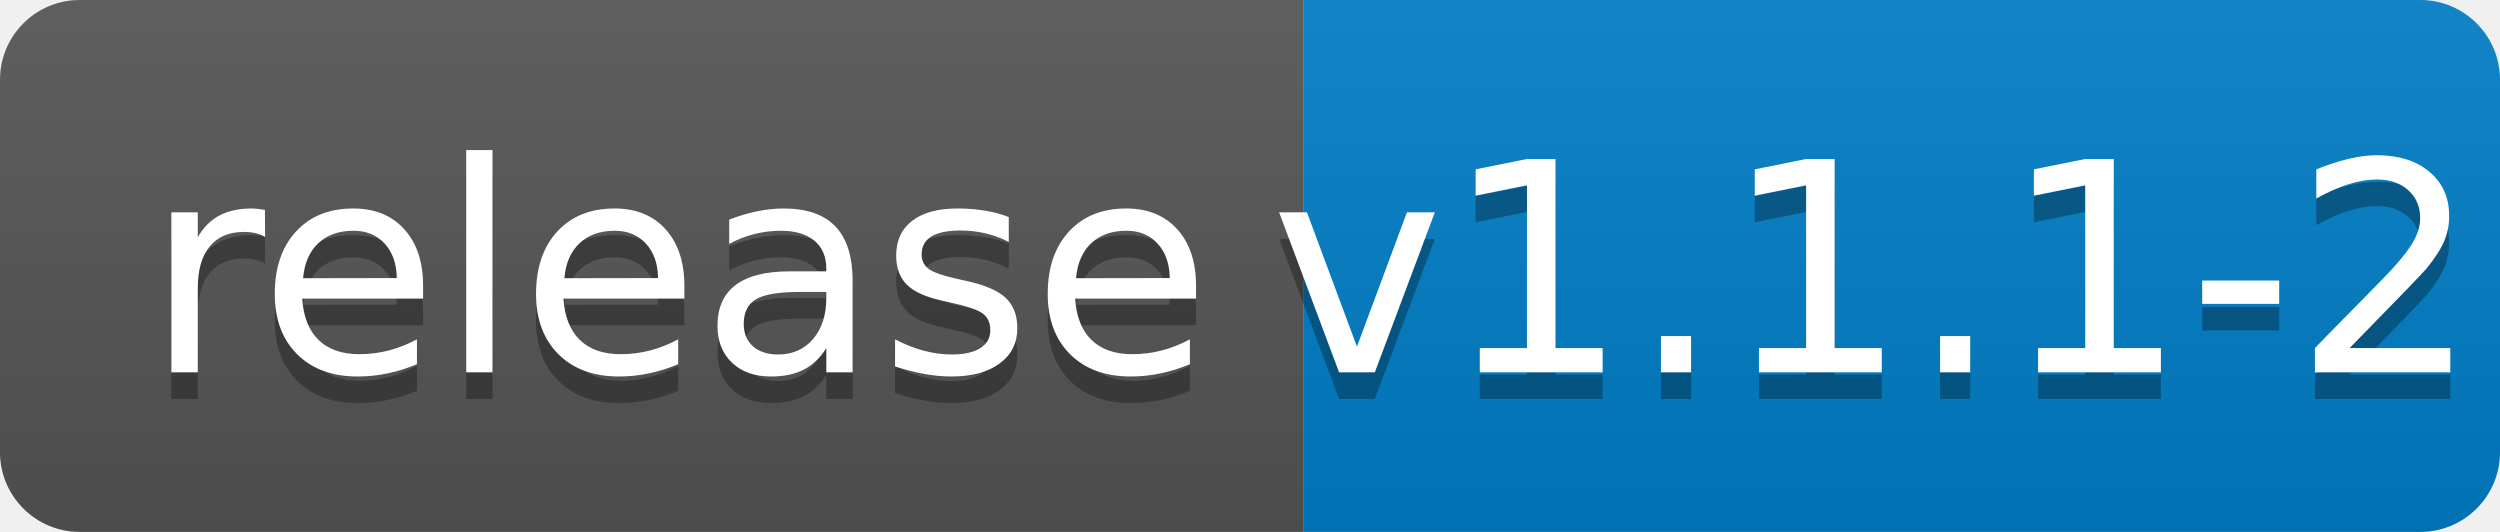
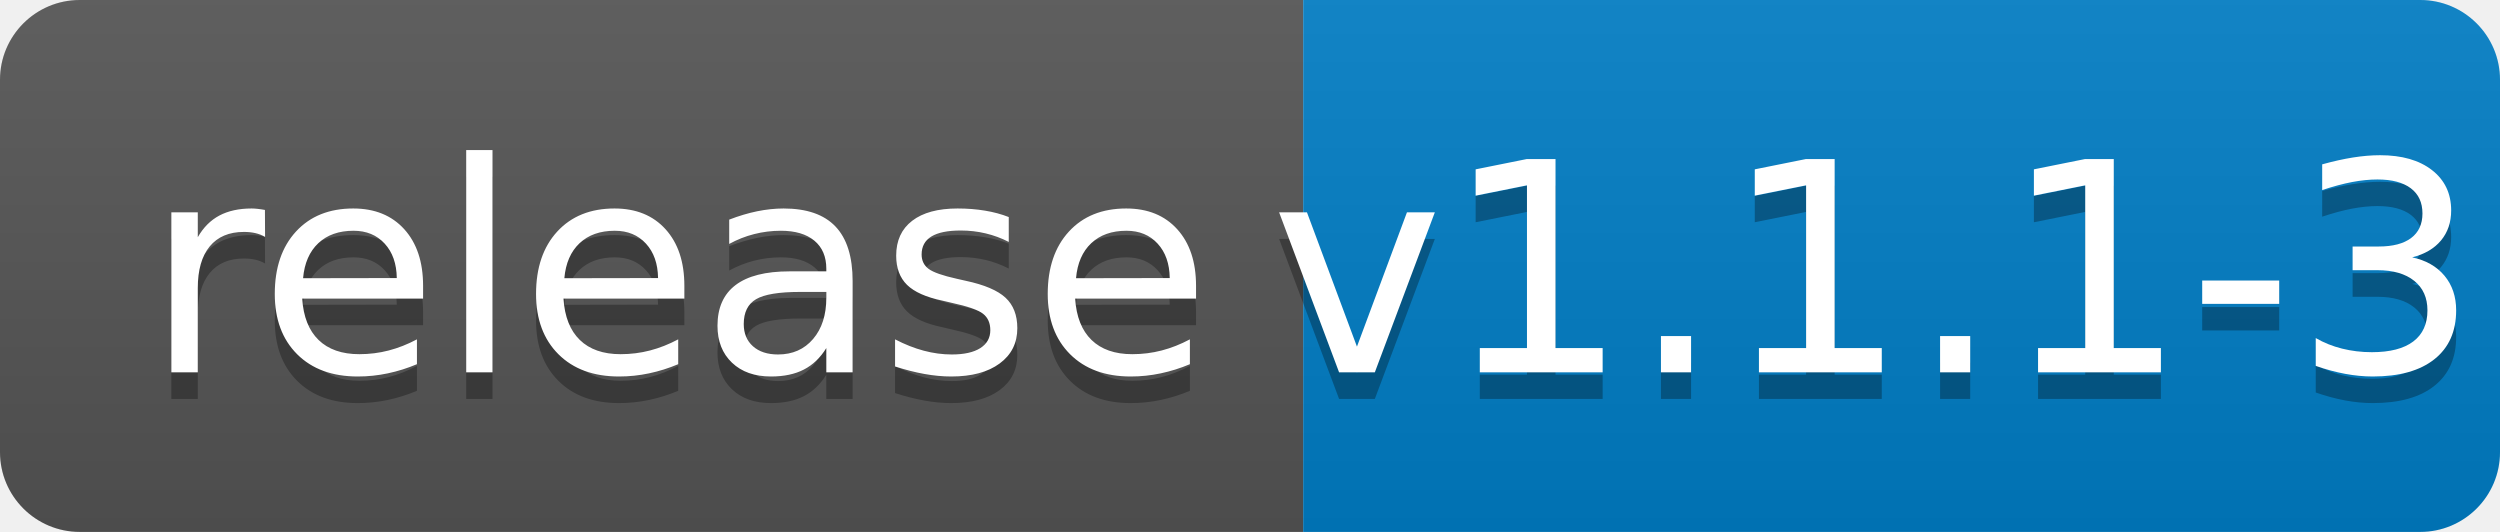
<svg xmlns="http://www.w3.org/2000/svg" width="94" height="20">
  <linearGradient id="b" x2="0" y2="100%">
    <stop offset="0" stop-color="#bbb" stop-opacity=".1" />
    <stop offset="1" stop-opacity=".1" />
  </linearGradient>
  <clipPath id="a">
    <rect width="94" height="20" rx="3" fill="#fff" />
  </clipPath>
  <g clip-path="url(#a)">
    <path fill="#555" d="M0 0h49v20H0z" />
    <path fill="#007ec6" d="M49 0h45v20H49z" />
    <path fill="url(#b)" d="M0 0h94v20H0z" />
  </g>
  <g fill="#fff" text-anchor="middle" font-family="DejaVu Sans,Verdana,Geneva,sans-serif" font-size="110">
    <text x="255" y="150" fill="#010101" fill-opacity=".3" transform="scale(.1)" textLength="390">release</text>
    <text x="255" y="140" transform="scale(.1)" textLength="390">release</text>
-     <text x="705" y="150" fill="#010101" fill-opacity=".3" transform="scale(.1)" textLength="350">v1.1.1-2</text>
-     <text x="705" y="140" transform="scale(.1)" textLength="350">v1.1.1-2</text>
+     <text x="705" y="150" fill="#010101" fill-opacity=".3" transform="scale(.1)" textLength="350">v1.1.1-3</text>
+     <text x="705" y="140" transform="scale(.1)" textLength="350">v1.1.1-3</text>
  </g>
</svg>
